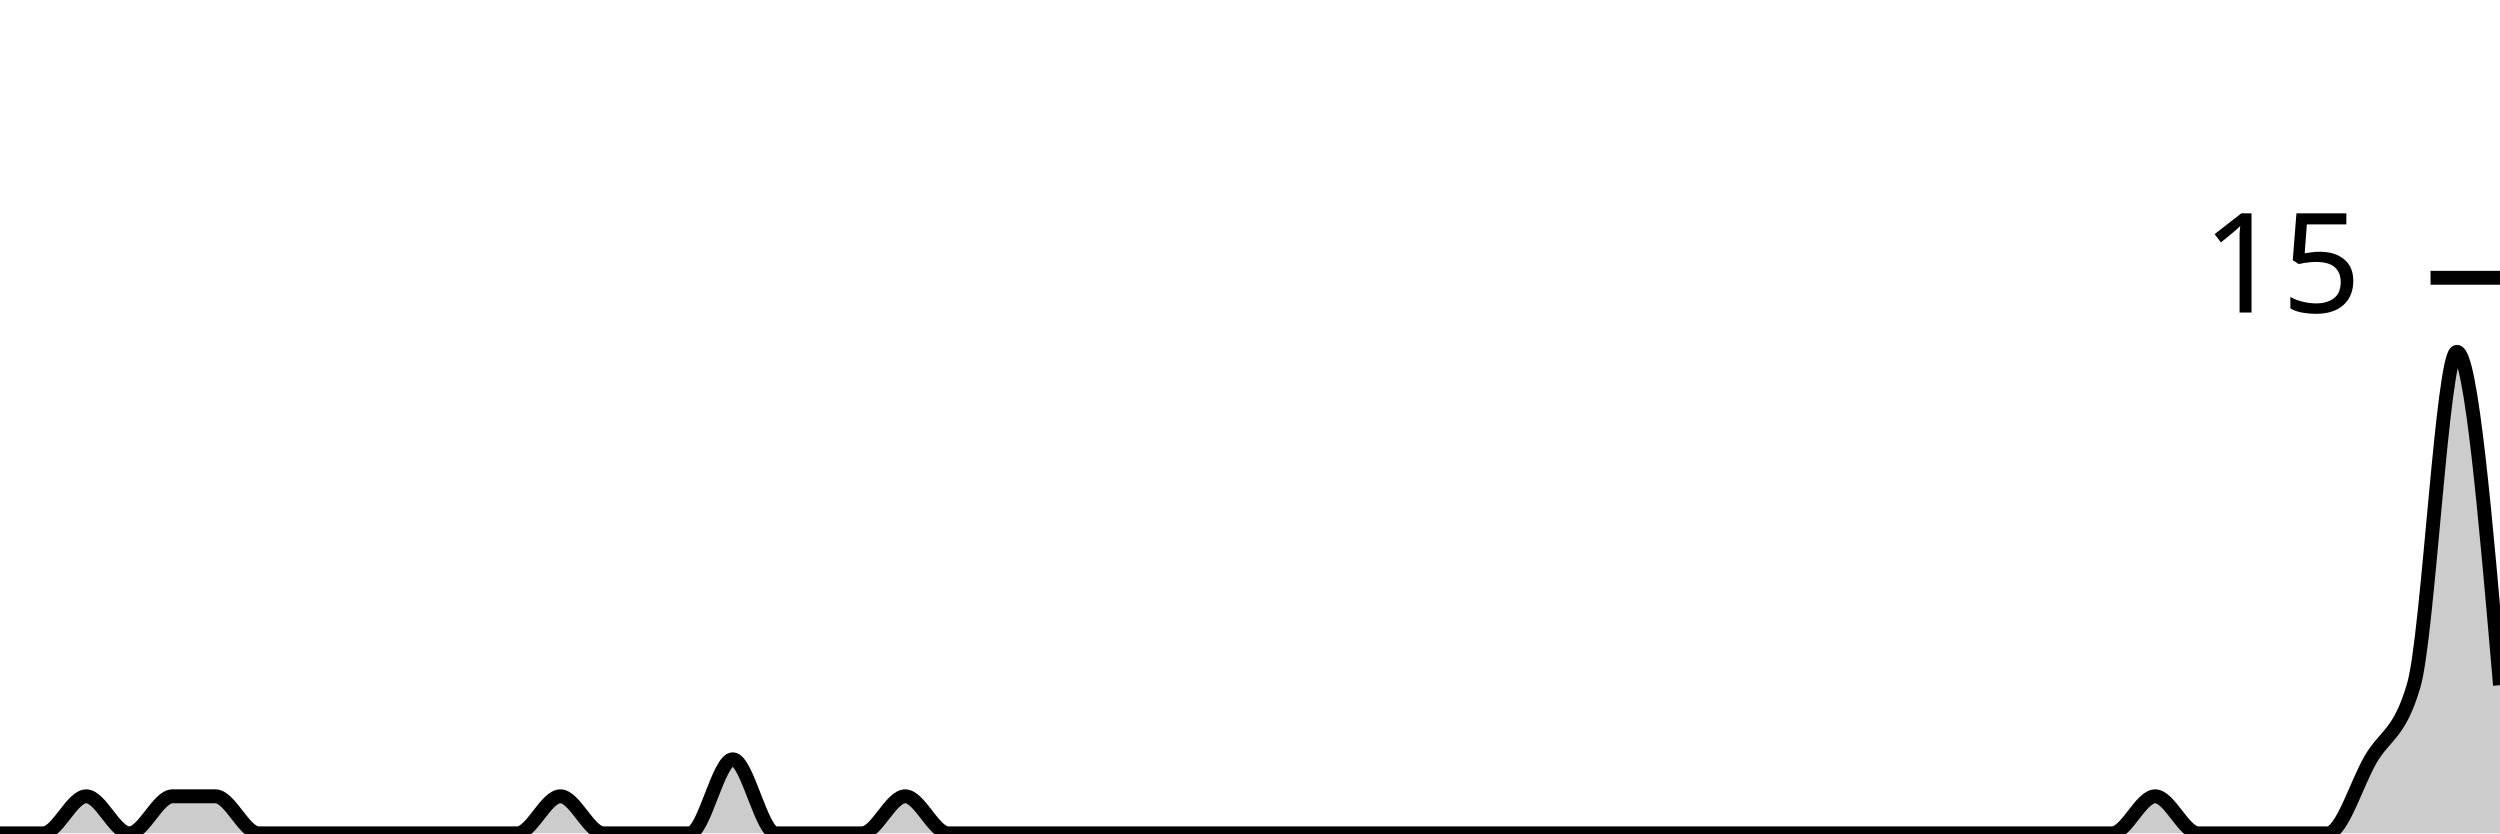
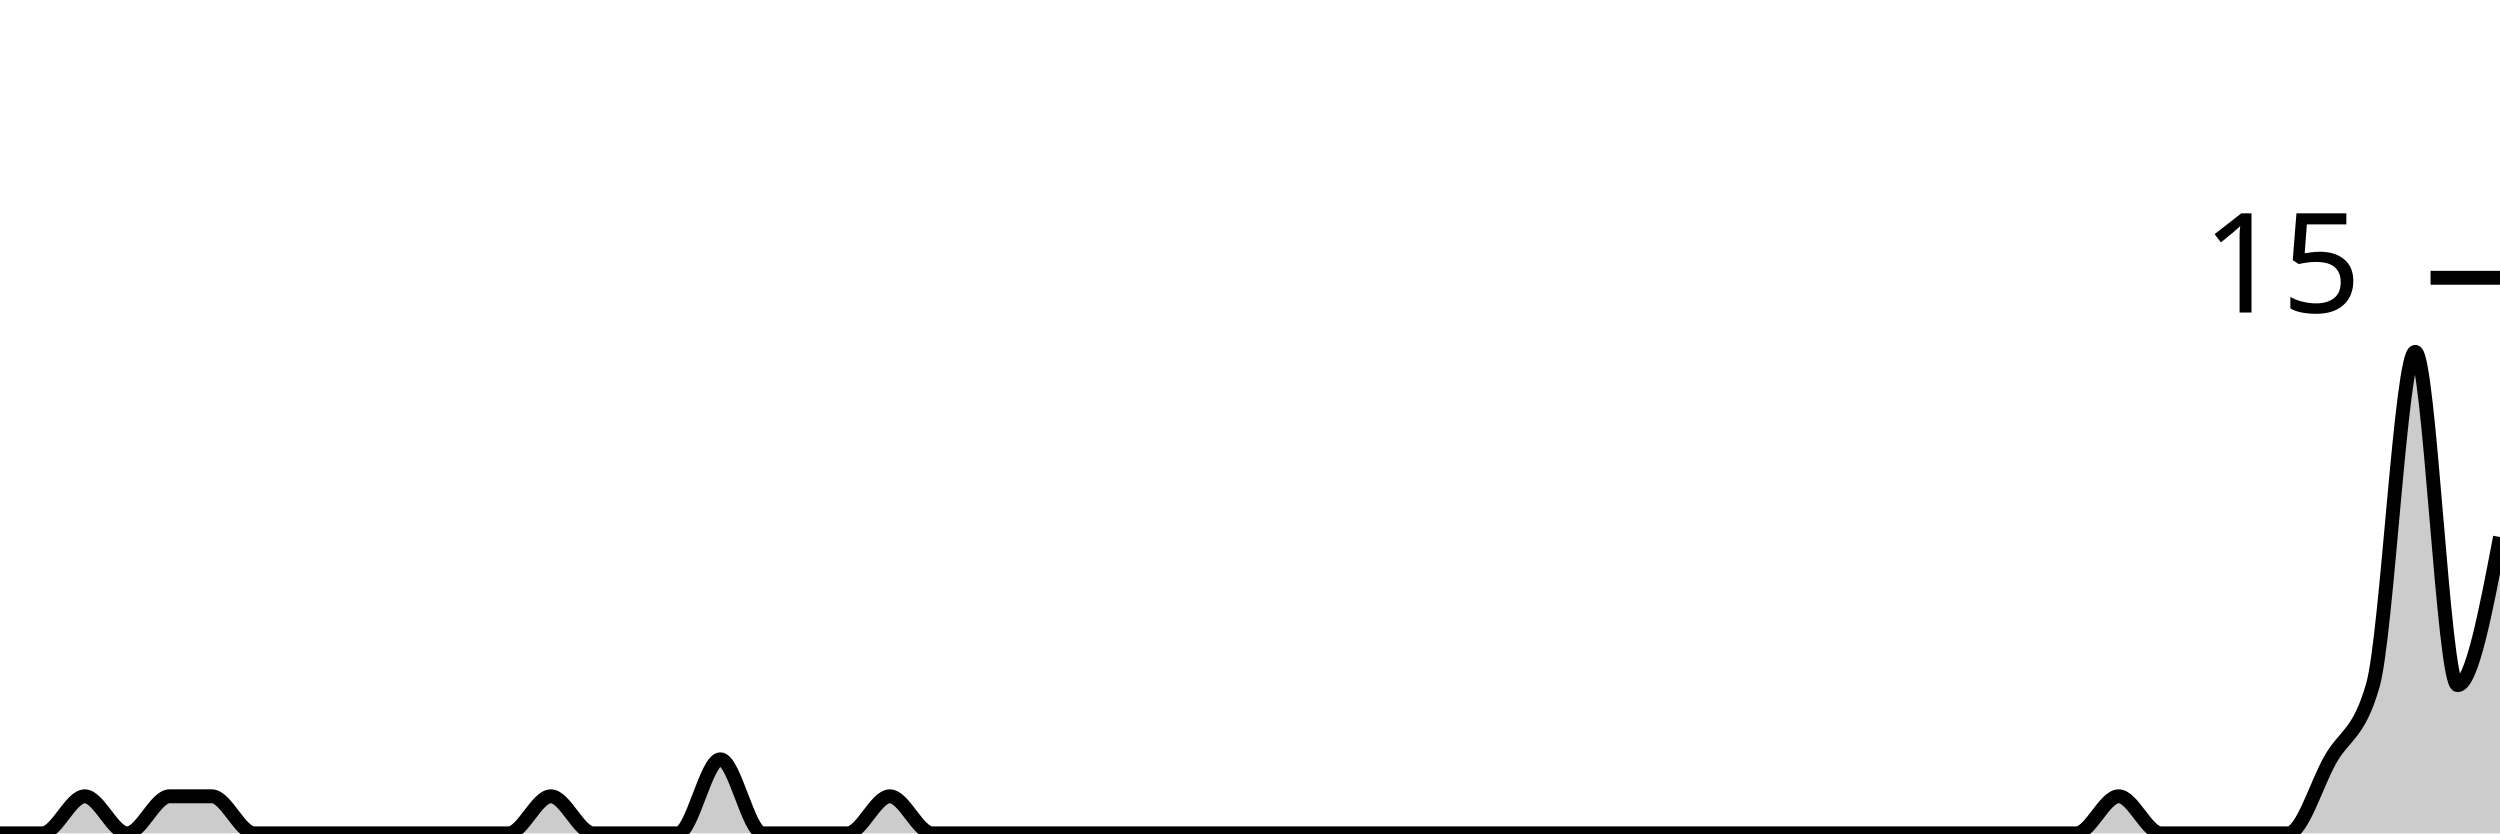
<svg xmlns="http://www.w3.org/2000/svg" viewBox="0 0 180 60">
  <g transform="translate(0,20)">
-     <path class="area" fill="rgba(0, 0, 0, 0.2)" d="M0,40C1.034,40,2.069,40,3.103,40C4.138,40,5.172,37.333,6.207,37.333C7.241,37.333,8.276,40,9.31,40C10.345,40,11.379,37.333,12.414,37.333C13.448,37.333,14.483,37.333,15.517,37.333C16.552,37.333,17.586,40,18.621,40C19.655,40,20.69,40,21.724,40C22.759,40,23.793,40,24.828,40C25.862,40,26.897,40,27.931,40C28.966,40,30,40,31.034,40C32.069,40,33.103,40,34.138,40C35.172,40,36.207,40,37.241,40C38.276,40,39.31,37.333,40.345,37.333C41.379,37.333,42.414,40,43.448,40C44.483,40,45.517,40,46.552,40C47.586,40,48.621,40,49.655,40C50.69,40,51.724,34.667,52.759,34.667C53.793,34.667,54.828,40,55.862,40C56.897,40,57.931,40,58.966,40C60,40,61.034,40,62.069,40C63.103,40,64.138,37.333,65.172,37.333C66.207,37.333,67.241,40,68.276,40C69.31,40,70.345,40,71.379,40C72.414,40,73.448,40,74.483,40C75.517,40,76.552,40,77.586,40C78.621,40,79.655,40,80.69,40C81.724,40,82.759,40,83.793,40C84.828,40,85.862,40,86.897,40C87.931,40,88.966,40,90,40C91.034,40,92.069,40,93.103,40C94.138,40,95.172,40,96.207,40C97.241,40,98.276,40,99.31,40C100.345,40,101.379,40,102.414,40C103.448,40,104.483,40,105.517,40C106.552,40,107.586,40,108.621,40C109.655,40,110.69,40,111.724,40C112.759,40,113.793,40,114.828,40C115.862,40,116.897,40,117.931,40C118.966,40,120,40,121.034,40C122.069,40,123.103,40,124.138,40C125.172,40,126.207,40,127.241,40C128.276,40,129.31,40,130.345,40C131.379,40,132.414,40,133.448,40C134.483,40,135.517,40,136.552,40C137.586,40,138.621,40,139.655,40C140.69,40,141.724,40,142.759,40C143.793,40,144.828,40,145.862,40C146.897,40,147.931,40,148.966,40C150,40,151.034,40,152.069,40C153.103,40,154.138,37.333,155.172,37.333C156.207,37.333,157.241,40,158.276,40C159.31,40,160.345,40,161.379,40C162.414,40,163.448,40,164.483,40C165.517,40,166.552,40,167.586,40C168.621,40,169.655,36.444,170.69,34.667C171.724,32.889,172.759,32.889,173.793,29.333C174.828,25.778,175.862,5.333,176.897,5.333C177.931,5.333,178.966,17.333,180,29.333L180,40C178.966,40,177.931,40,176.897,40C175.862,40,174.828,40,173.793,40C172.759,40,171.724,40,170.69,40C169.655,40,168.621,40,167.586,40C166.552,40,165.517,40,164.483,40C163.448,40,162.414,40,161.379,40C160.345,40,159.31,40,158.276,40C157.241,40,156.207,40,155.172,40C154.138,40,153.103,40,152.069,40C151.034,40,150,40,148.966,40C147.931,40,146.897,40,145.862,40C144.828,40,143.793,40,142.759,40C141.724,40,140.69,40,139.655,40C138.621,40,137.586,40,136.552,40C135.517,40,134.483,40,133.448,40C132.414,40,131.379,40,130.345,40C129.31,40,128.276,40,127.241,40C126.207,40,125.172,40,124.138,40C123.103,40,122.069,40,121.034,40C120,40,118.966,40,117.931,40C116.897,40,115.862,40,114.828,40C113.793,40,112.759,40,111.724,40C110.69,40,109.655,40,108.621,40C107.586,40,106.552,40,105.517,40C104.483,40,103.448,40,102.414,40C101.379,40,100.345,40,99.31,40C98.276,40,97.241,40,96.207,40C95.172,40,94.138,40,93.103,40C92.069,40,91.034,40,90,40C88.966,40,87.931,40,86.897,40C85.862,40,84.828,40,83.793,40C82.759,40,81.724,40,80.69,40C79.655,40,78.621,40,77.586,40C76.552,40,75.517,40,74.483,40C73.448,40,72.414,40,71.379,40C70.345,40,69.31,40,68.276,40C67.241,40,66.207,40,65.172,40C64.138,40,63.103,40,62.069,40C61.034,40,60,40,58.966,40C57.931,40,56.897,40,55.862,40C54.828,40,53.793,40,52.759,40C51.724,40,50.69,40,49.655,40C48.621,40,47.586,40,46.552,40C45.517,40,44.483,40,43.448,40C42.414,40,41.379,40,40.345,40C39.31,40,38.276,40,37.241,40C36.207,40,35.172,40,34.138,40C33.103,40,32.069,40,31.034,40C30,40,28.966,40,27.931,40C26.897,40,25.862,40,24.828,40C23.793,40,22.759,40,21.724,40C20.69,40,19.655,40,18.621,40C17.586,40,16.552,40,15.517,40C14.483,40,13.448,40,12.414,40C11.379,40,10.345,40,9.31,40C8.276,40,7.241,40,6.207,40C5.172,40,4.138,40,3.103,40C2.069,40,1.034,40,0,40Z" />
-     <path class="line" stroke="black" fill="none" d="M0,40C1.034,40,2.069,40,3.103,40C4.138,40,5.172,37.333,6.207,37.333C7.241,37.333,8.276,40,9.31,40C10.345,40,11.379,37.333,12.414,37.333C13.448,37.333,14.483,37.333,15.517,37.333C16.552,37.333,17.586,40,18.621,40C19.655,40,20.69,40,21.724,40C22.759,40,23.793,40,24.828,40C25.862,40,26.897,40,27.931,40C28.966,40,30,40,31.034,40C32.069,40,33.103,40,34.138,40C35.172,40,36.207,40,37.241,40C38.276,40,39.31,37.333,40.345,37.333C41.379,37.333,42.414,40,43.448,40C44.483,40,45.517,40,46.552,40C47.586,40,48.621,40,49.655,40C50.69,40,51.724,34.667,52.759,34.667C53.793,34.667,54.828,40,55.862,40C56.897,40,57.931,40,58.966,40C60,40,61.034,40,62.069,40C63.103,40,64.138,37.333,65.172,37.333C66.207,37.333,67.241,40,68.276,40C69.31,40,70.345,40,71.379,40C72.414,40,73.448,40,74.483,40C75.517,40,76.552,40,77.586,40C78.621,40,79.655,40,80.69,40C81.724,40,82.759,40,83.793,40C84.828,40,85.862,40,86.897,40C87.931,40,88.966,40,90,40C91.034,40,92.069,40,93.103,40C94.138,40,95.172,40,96.207,40C97.241,40,98.276,40,99.31,40C100.345,40,101.379,40,102.414,40C103.448,40,104.483,40,105.517,40C106.552,40,107.586,40,108.621,40C109.655,40,110.69,40,111.724,40C112.759,40,113.793,40,114.828,40C115.862,40,116.897,40,117.931,40C118.966,40,120,40,121.034,40C122.069,40,123.103,40,124.138,40C125.172,40,126.207,40,127.241,40C128.276,40,129.31,40,130.345,40C131.379,40,132.414,40,133.448,40C134.483,40,135.517,40,136.552,40C137.586,40,138.621,40,139.655,40C140.69,40,141.724,40,142.759,40C143.793,40,144.828,40,145.862,40C146.897,40,147.931,40,148.966,40C150,40,151.034,40,152.069,40C153.103,40,154.138,37.333,155.172,37.333C156.207,37.333,157.241,40,158.276,40C159.31,40,160.345,40,161.379,40C162.414,40,163.448,40,164.483,40C165.517,40,166.552,40,167.586,40C168.621,40,169.655,36.444,170.69,34.667C171.724,32.889,172.759,32.889,173.793,29.333C174.828,25.778,175.862,5.333,176.897,5.333C177.931,5.333,178.966,17.333,180,29.333" />
+     <path class="area" fill="rgba(0, 0, 0, 0.2)" d="M0,40C1.017,40,2.034,40,3.051,40C4.068,40,5.085,37.333,6.102,37.333C7.119,37.333,8.136,40,9.153,40C10.169,40,11.186,37.333,12.203,37.333C13.22,37.333,14.237,37.333,15.254,37.333C16.271,37.333,17.288,40,18.305,40C19.322,40,20.339,40,21.356,40C22.373,40,23.39,40,24.407,40C25.424,40,26.441,40,27.458,40C28.475,40,29.492,40,30.508,40C31.525,40,32.542,40,33.559,40C34.576,40,35.593,40,36.61,40C37.627,40,38.644,37.333,39.661,37.333C40.678,37.333,41.695,40,42.712,40C43.729,40,44.746,40,45.763,40C46.78,40,47.797,40,48.814,40C49.831,40,50.847,34.667,51.864,34.667C52.881,34.667,53.898,40,54.915,40C55.932,40,56.949,40,57.966,40C58.983,40,60,40,61.017,40C62.034,40,63.051,37.333,64.068,37.333C65.085,37.333,66.102,40,67.119,40C68.136,40,69.153,40,70.169,40C71.186,40,72.203,40,73.22,40C74.237,40,75.254,40,76.271,40C77.288,40,78.305,40,79.322,40C80.339,40,81.356,40,82.373,40C83.39,40,84.407,40,85.424,40C86.441,40,87.458,40,88.475,40C89.492,40,90.508,40,91.525,40C92.542,40,93.559,40,94.576,40C95.593,40,96.61,40,97.627,40C98.644,40,99.661,40,100.678,40C101.695,40,102.712,40,103.729,40C104.746,40,105.763,40,106.78,40C107.797,40,108.814,40,109.831,40C110.847,40,111.864,40,112.881,40C113.898,40,114.915,40,115.932,40C116.949,40,117.966,40,118.983,40C120,40,121.017,40,122.034,40C123.051,40,124.068,40,125.085,40C126.102,40,127.119,40,128.136,40C129.153,40,130.169,40,131.186,40C132.203,40,133.22,40,134.237,40C135.254,40,136.271,40,137.288,40C138.305,40,139.322,40,140.339,40C141.356,40,142.373,40,143.39,40C144.407,40,145.424,40,146.441,40C147.458,40,148.475,40,149.492,40C150.508,40,151.525,37.333,152.542,37.333C153.559,37.333,154.576,40,155.593,40C156.61,40,157.627,40,158.644,40C159.661,40,160.678,40,161.695,40C162.712,40,163.729,40,164.746,40C165.763,40,166.78,36.444,167.797,34.667C168.814,32.889,169.831,32.889,170.847,29.333C171.864,25.778,172.881,5.333,173.898,5.333C174.915,5.333,175.932,29.333,176.949,29.333C177.966,29.333,178.983,24,180,18.667L180,40C178.983,40,177.966,40,176.949,40C175.932,40,174.915,40,173.898,40C172.881,40,171.864,40,170.847,40C169.831,40,168.814,40,167.797,40C166.78,40,165.763,40,164.746,40C163.729,40,162.712,40,161.695,40C160.678,40,159.661,40,158.644,40C157.627,40,156.61,40,155.593,40C154.576,40,153.559,40,152.542,40C151.525,40,150.508,40,149.492,40C148.475,40,147.458,40,146.441,40C145.424,40,144.407,40,143.39,40C142.373,40,141.356,40,140.339,40C139.322,40,138.305,40,137.288,40C136.271,40,135.254,40,134.237,40C133.22,40,132.203,40,131.186,40C130.169,40,129.153,40,128.136,40C127.119,40,126.102,40,125.085,40C124.068,40,123.051,40,122.034,40C121.017,40,120,40,118.983,40C117.966,40,116.949,40,115.932,40C114.915,40,113.898,40,112.881,40C111.864,40,110.847,40,109.831,40C108.814,40,107.797,40,106.78,40C105.763,40,104.746,40,103.729,40C102.712,40,101.695,40,100.678,40C99.661,40,98.644,40,97.627,40C96.61,40,95.593,40,94.576,40C93.559,40,92.542,40,91.525,40C90.508,40,89.492,40,88.475,40C87.458,40,86.441,40,85.424,40C84.407,40,83.39,40,82.373,40C81.356,40,80.339,40,79.322,40C78.305,40,77.288,40,76.271,40C75.254,40,74.237,40,73.22,40C72.203,40,71.186,40,70.169,40C69.153,40,68.136,40,67.119,40C66.102,40,65.085,40,64.068,40C63.051,40,62.034,40,61.017,40C60,40,58.983,40,57.966,40C56.949,40,55.932,40,54.915,40C53.898,40,52.881,40,51.864,40C50.847,40,49.831,40,48.814,40C47.797,40,46.78,40,45.763,40C44.746,40,43.729,40,42.712,40C41.695,40,40.678,40,39.661,40C38.644,40,37.627,40,36.61,40C35.593,40,34.576,40,33.559,40C32.542,40,31.525,40,30.508,40C29.492,40,28.475,40,27.458,40C26.441,40,25.424,40,24.407,40C23.39,40,22.373,40,21.356,40C20.339,40,19.322,40,18.305,40C17.288,40,16.271,40,15.254,40C14.237,40,13.22,40,12.203,40C11.186,40,10.169,40,9.153,40C8.136,40,7.119,40,6.102,40C5.085,40,4.068,40,3.051,40C2.034,40,1.017,40,0,40Z" />
+     <path class="line" stroke="black" fill="none" d="M0,40C1.017,40,2.034,40,3.051,40C4.068,40,5.085,37.333,6.102,37.333C7.119,37.333,8.136,40,9.153,40C10.169,40,11.186,37.333,12.203,37.333C13.22,37.333,14.237,37.333,15.254,37.333C16.271,37.333,17.288,40,18.305,40C19.322,40,20.339,40,21.356,40C22.373,40,23.39,40,24.407,40C25.424,40,26.441,40,27.458,40C28.475,40,29.492,40,30.508,40C31.525,40,32.542,40,33.559,40C34.576,40,35.593,40,36.61,40C37.627,40,38.644,37.333,39.661,37.333C40.678,37.333,41.695,40,42.712,40C43.729,40,44.746,40,45.763,40C46.78,40,47.797,40,48.814,40C49.831,40,50.847,34.667,51.864,34.667C52.881,34.667,53.898,40,54.915,40C55.932,40,56.949,40,57.966,40C58.983,40,60,40,61.017,40C62.034,40,63.051,37.333,64.068,37.333C65.085,37.333,66.102,40,67.119,40C68.136,40,69.153,40,70.169,40C71.186,40,72.203,40,73.22,40C74.237,40,75.254,40,76.271,40C77.288,40,78.305,40,79.322,40C80.339,40,81.356,40,82.373,40C83.39,40,84.407,40,85.424,40C86.441,40,87.458,40,88.475,40C89.492,40,90.508,40,91.525,40C92.542,40,93.559,40,94.576,40C95.593,40,96.61,40,97.627,40C98.644,40,99.661,40,100.678,40C101.695,40,102.712,40,103.729,40C104.746,40,105.763,40,106.78,40C107.797,40,108.814,40,109.831,40C110.847,40,111.864,40,112.881,40C113.898,40,114.915,40,115.932,40C116.949,40,117.966,40,118.983,40C120,40,121.017,40,122.034,40C123.051,40,124.068,40,125.085,40C126.102,40,127.119,40,128.136,40C129.153,40,130.169,40,131.186,40C132.203,40,133.22,40,134.237,40C135.254,40,136.271,40,137.288,40C138.305,40,139.322,40,140.339,40C141.356,40,142.373,40,143.39,40C144.407,40,145.424,40,146.441,40C147.458,40,148.475,40,149.492,40C150.508,40,151.525,37.333,152.542,37.333C153.559,37.333,154.576,40,155.593,40C156.61,40,157.627,40,158.644,40C159.661,40,160.678,40,161.695,40C162.712,40,163.729,40,164.746,40C165.763,40,166.78,36.444,167.797,34.667C168.814,32.889,169.831,32.889,170.847,29.333C171.864,25.778,172.881,5.333,173.898,5.333C174.915,5.333,175.932,29.333,176.949,29.333C177.966,29.333,178.983,24,180,18.667" />
    <path class="axis-ceiling" stroke-width="1" stroke="black" fill="none" d="M175,0L180,0" />
    <text class="axis-ceiling-label" font-family="sans-serif" text-anchor="end" font-size="10px" x="170" y="2.5">15</text>
  </g>
</svg>
